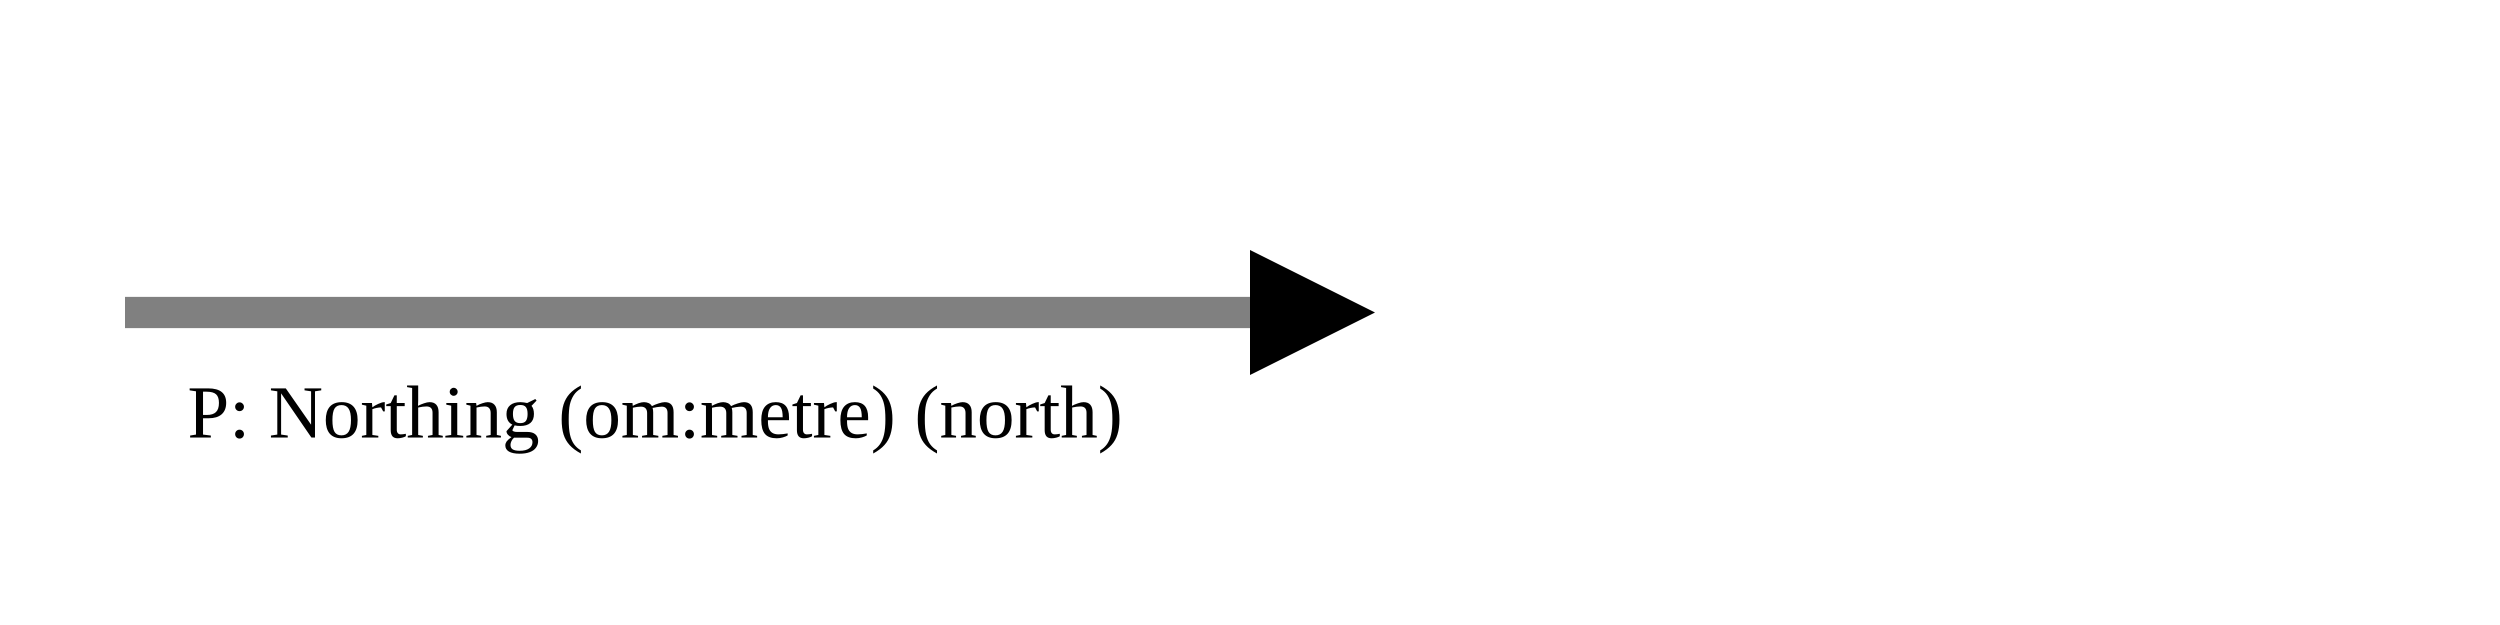
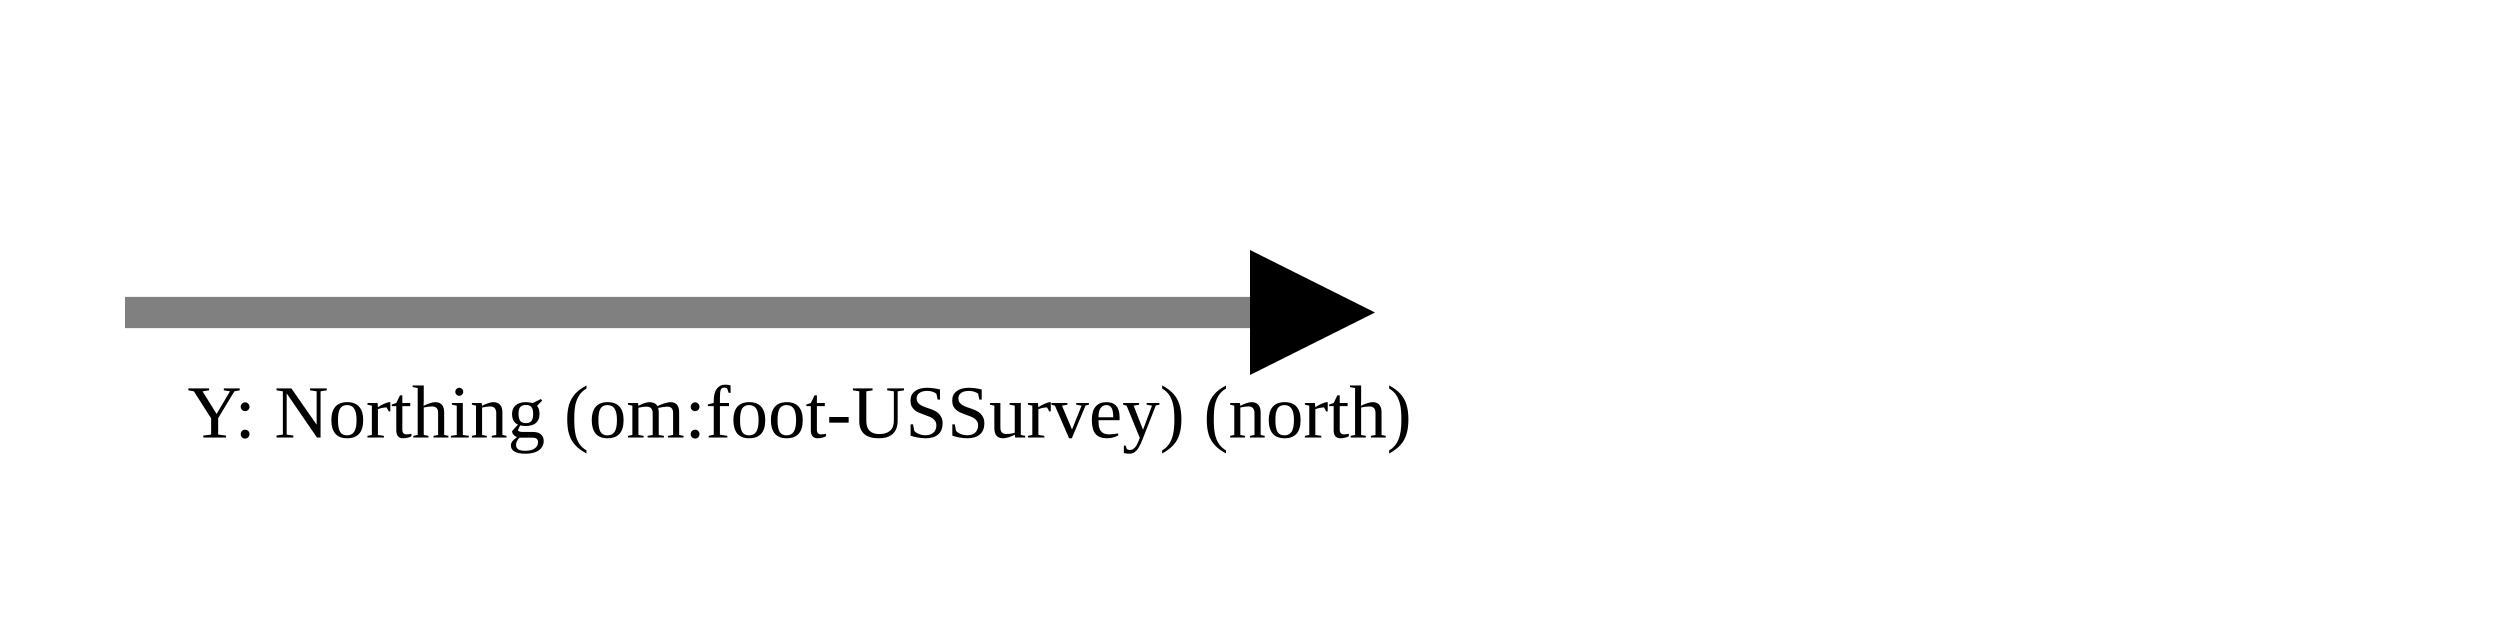
<svg xmlns="http://www.w3.org/2000/svg" version="1.1" width="400" height="100" viewbox="0 0 275 100">
  <defs>
    <marker id="arrowhead" markerWidth="10" markerHeight="7" refX="0" refY="2" orient="auto">
      <polygon points="0 0, 4 2, 0 4" />
    </marker>
  </defs>
  <line x1="20" y1="50" x2="200" y2="50" stroke="gray" stroke-width="5" marker-end="url(#arrowhead)" />
-   <text x="30" y="70" class="small">P: Northing (om:metre) (north)</text>
+   <text x="30" y="70" class="small">Y: Northing (om:foot-USSurvey) (north)</text>
</svg>
